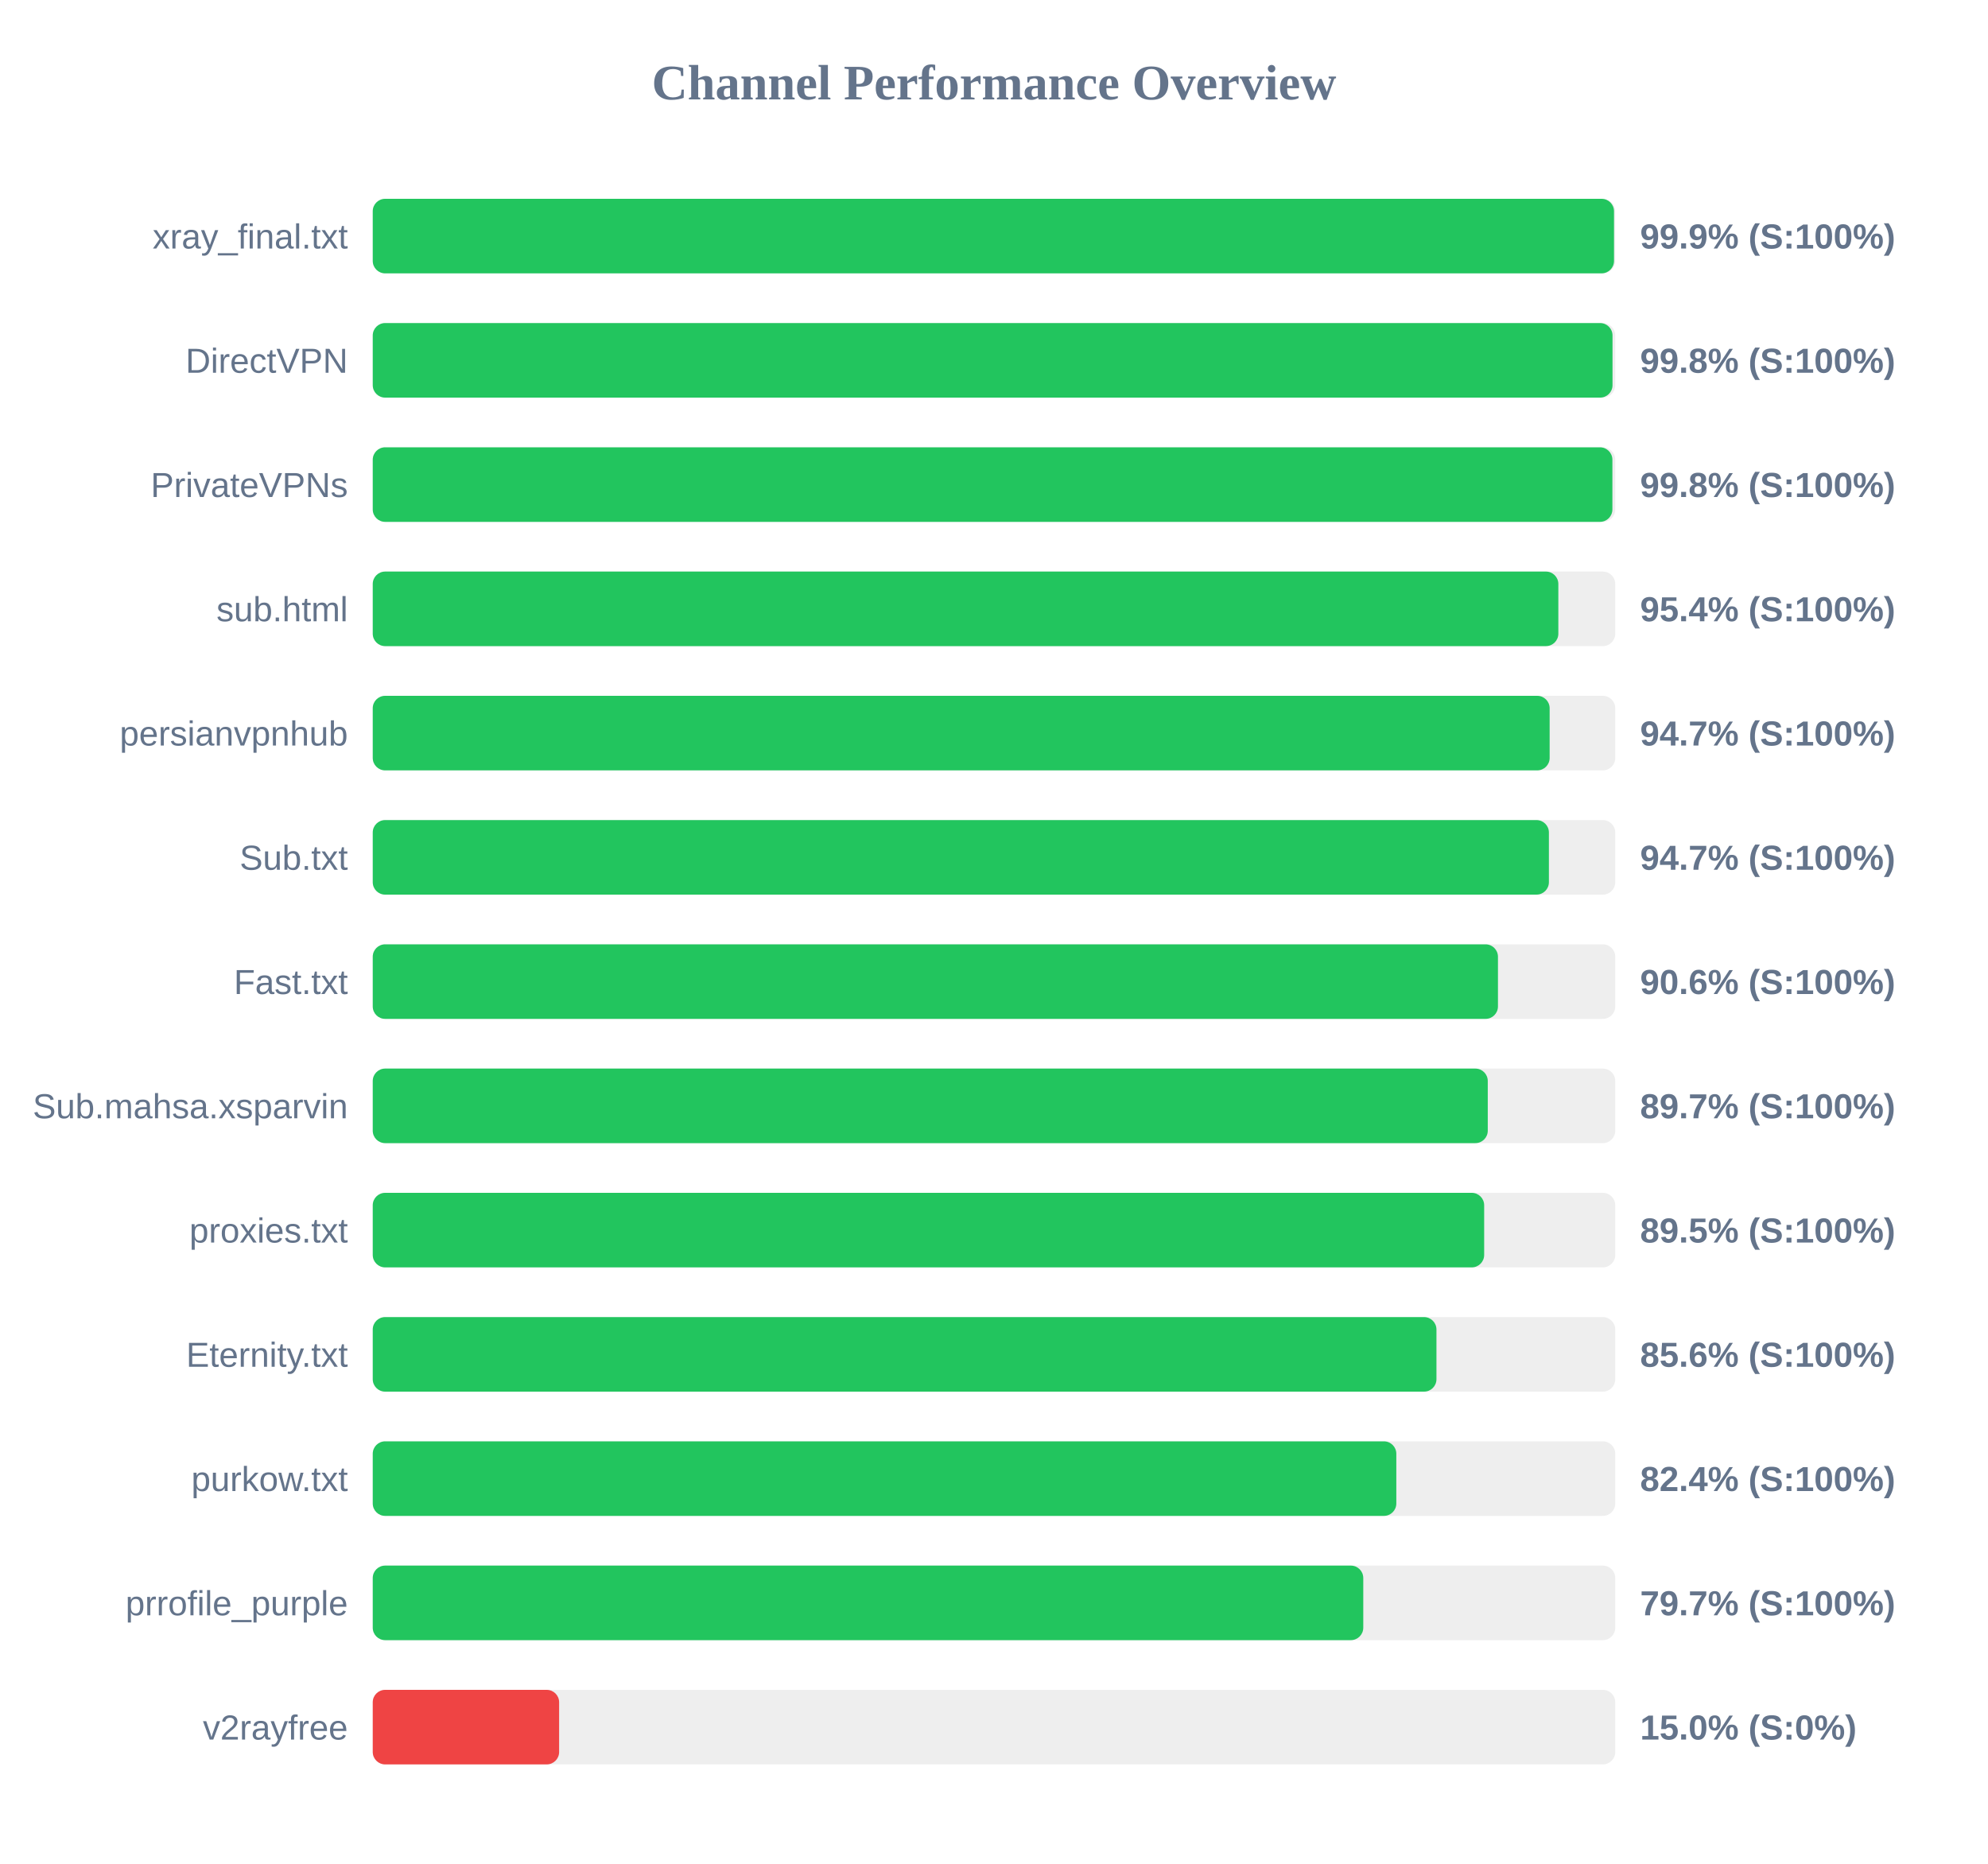
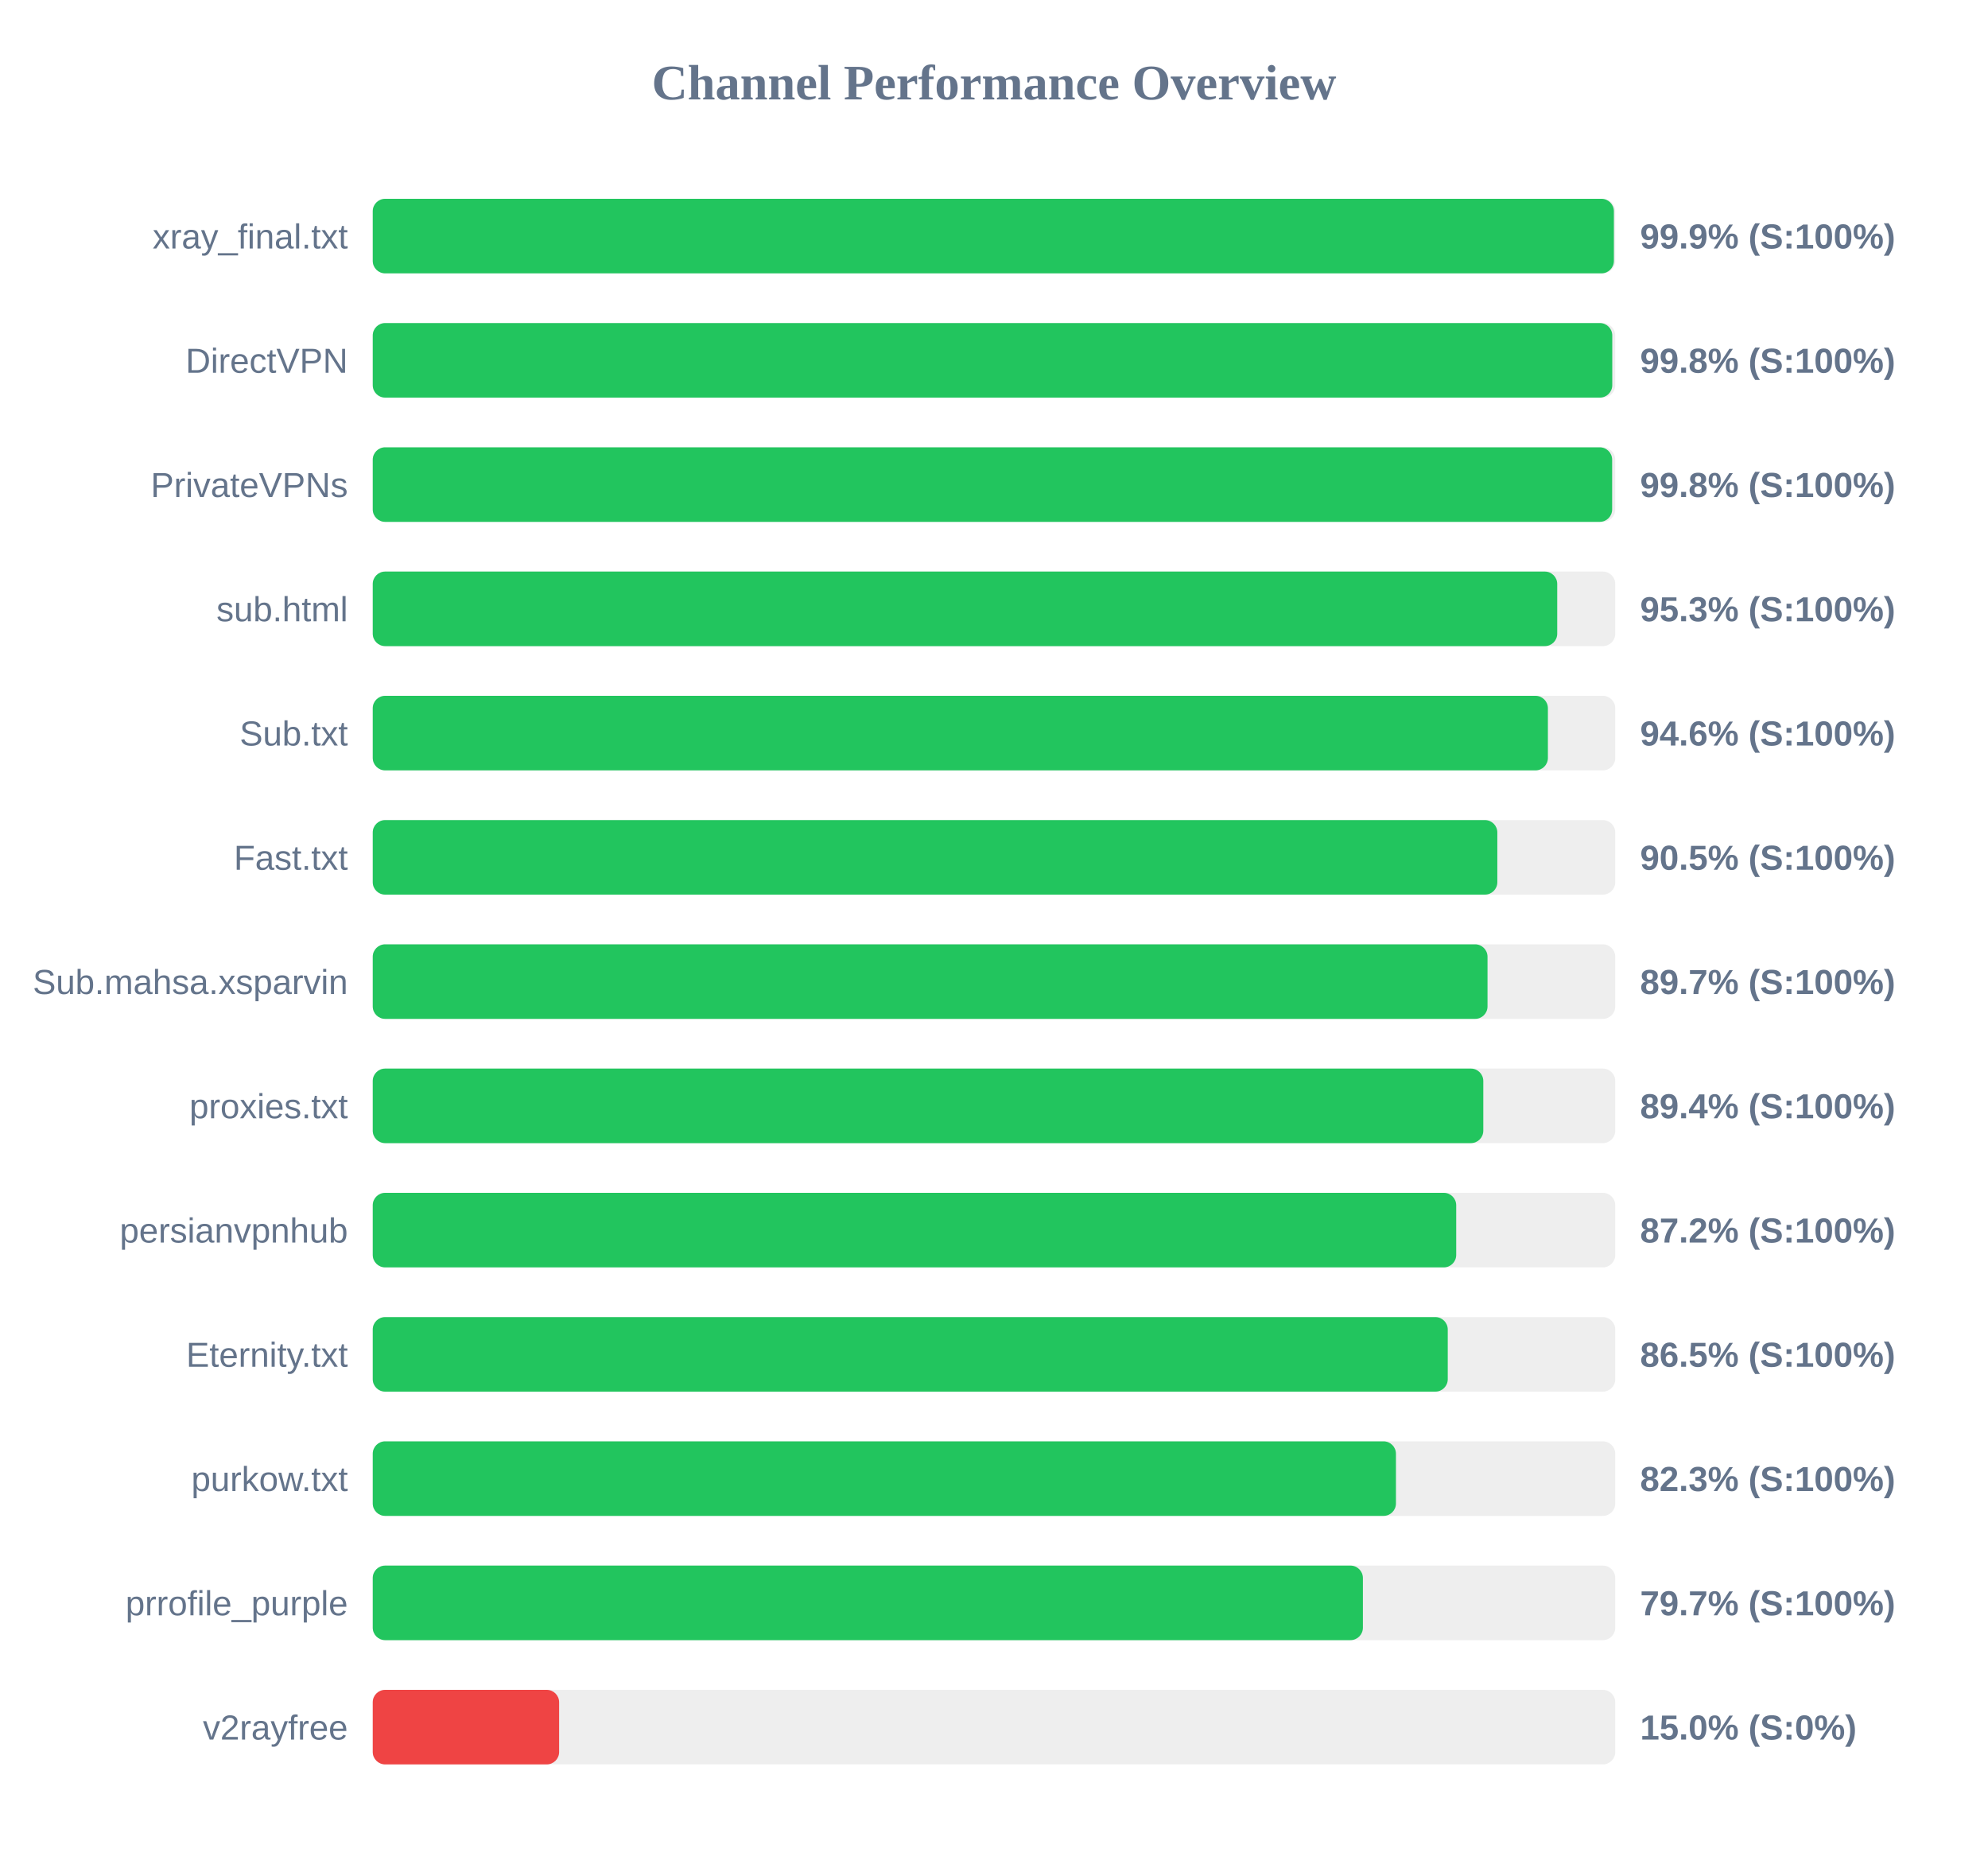
<svg xmlns="http://www.w3.org/2000/svg" width="800" height="750" version="1.1">
  <style>
        .row { font: 14px Arial; fill: #64748b; }
        .score { font: bold 14px Arial; fill: #64748b; }
    </style>
  <text x="400" y="40" text-anchor="middle" font-size="20px" font-weight="bold" fill="#64748b">Channel Performance Overview</text>
  <rect x="150" y="80" width="500" height="30" fill="#eee" rx="5" />
-   <rect x="150" y="80" width="499.5" height="30" fill="#22c55e" rx="5" />
+   <rect x="150" y="80" width="499.45" height="30" fill="#22c55e" rx="5" />
  <text x="140" y="100" text-anchor="end" class="row">xray_final.txt</text>
  <text x="660" y="100" text-anchor="start" class="score">99.9% (S:100%)</text>
  <rect x="150" y="130" width="500" height="30" fill="#eee" rx="5" />
-   <rect x="150" y="130" width="498.9" height="30" fill="#22c55e" rx="5" />
+   <rect x="150" y="130" width="498.8" height="30" fill="#22c55e" rx="5" />
  <text x="140" y="150" text-anchor="end" class="row">DirectVPN</text>
  <text x="660" y="150" text-anchor="start" class="score">99.8% (S:100%)</text>
  <rect x="150" y="180" width="500" height="30" fill="#eee" rx="5" />
-   <rect x="150" y="180" width="498.85" height="30" fill="#22c55e" rx="5" />
+   <rect x="150" y="180" width="498.75" height="30" fill="#22c55e" rx="5" />
  <text x="140" y="200" text-anchor="end" class="row">PrivateVPNs</text>
  <text x="660" y="200" text-anchor="start" class="score">99.8% (S:100%)</text>
  <rect x="150" y="230" width="500" height="30" fill="#eee" rx="5" />
-   <rect x="150" y="230" width="477.1" height="30" fill="#22c55e" rx="5" />
+   <rect x="150" y="230" width="476.65" height="30" fill="#22c55e" rx="5" />
  <text x="140" y="250" text-anchor="end" class="row">sub.html</text>
-   <text x="660" y="250" text-anchor="start" class="score">95.4% (S:100%)</text>
+   <text x="660" y="250" text-anchor="start" class="score">95.3% (S:100%)</text>
  <rect x="150" y="280" width="500" height="30" fill="#eee" rx="5" />
-   <rect x="150" y="280" width="473.6" height="30" fill="#22c55e" rx="5" />
-   <text x="140" y="300" text-anchor="end" class="row">persianvpnhub</text>
-   <text x="660" y="300" text-anchor="start" class="score">94.7% (S:100%)</text>
+   <rect x="150" y="280" width="472.9" height="30" fill="#22c55e" rx="5" />
+   <text x="140" y="300" text-anchor="end" class="row">Sub.txt</text>
+   <text x="660" y="300" text-anchor="start" class="score">94.6% (S:100%)</text>
  <rect x="150" y="330" width="500" height="30" fill="#eee" rx="5" />
-   <rect x="150" y="330" width="473.3" height="30" fill="#22c55e" rx="5" />
-   <text x="140" y="350" text-anchor="end" class="row">Sub.txt</text>
-   <text x="660" y="350" text-anchor="start" class="score">94.7% (S:100%)</text>
+   <rect x="150" y="330" width="452.55" height="30" fill="#22c55e" rx="5" />
+   <text x="140" y="350" text-anchor="end" class="row">Fast.txt</text>
+   <text x="660" y="350" text-anchor="start" class="score">90.5% (S:100%)</text>
  <rect x="150" y="380" width="500" height="30" fill="#eee" rx="5" />
-   <rect x="150" y="380" width="452.8" height="30" fill="#22c55e" rx="5" />
-   <text x="140" y="400" text-anchor="end" class="row">Fast.txt</text>
-   <text x="660" y="400" text-anchor="start" class="score">90.6% (S:100%)</text>
+   <rect x="150" y="380" width="448.6" height="30" fill="#22c55e" rx="5" />
+   <text x="140" y="400" text-anchor="end" class="row">Sub.mahsa.xsparvin</text>
+   <text x="660" y="400" text-anchor="start" class="score">89.7% (S:100%)</text>
  <rect x="150" y="430" width="500" height="30" fill="#eee" rx="5" />
-   <rect x="150" y="430" width="448.7" height="30" fill="#22c55e" rx="5" />
-   <text x="140" y="450" text-anchor="end" class="row">Sub.mahsa.xsparvin</text>
-   <text x="660" y="450" text-anchor="start" class="score">89.7% (S:100%)</text>
+   <rect x="150" y="430" width="446.9" height="30" fill="#22c55e" rx="5" />
+   <text x="140" y="450" text-anchor="end" class="row">proxies.txt</text>
+   <text x="660" y="450" text-anchor="start" class="score">89.4% (S:100%)</text>
  <rect x="150" y="480" width="500" height="30" fill="#eee" rx="5" />
-   <rect x="150" y="480" width="447.25" height="30" fill="#22c55e" rx="5" />
-   <text x="140" y="500" text-anchor="end" class="row">proxies.txt</text>
-   <text x="660" y="500" text-anchor="start" class="score">89.5% (S:100%)</text>
+   <rect x="150" y="480" width="436.0" height="30" fill="#22c55e" rx="5" />
+   <text x="140" y="500" text-anchor="end" class="row">persianvpnhub</text>
+   <text x="660" y="500" text-anchor="start" class="score">87.2% (S:100%)</text>
  <rect x="150" y="530" width="500" height="30" fill="#eee" rx="5" />
-   <rect x="150" y="530" width="428.05" height="30" fill="#22c55e" rx="5" />
+   <rect x="150" y="530" width="432.6" height="30" fill="#22c55e" rx="5" />
  <text x="140" y="550" text-anchor="end" class="row">Eternity.txt</text>
-   <text x="660" y="550" text-anchor="start" class="score">85.6% (S:100%)</text>
+   <text x="660" y="550" text-anchor="start" class="score">86.5% (S:100%)</text>
  <rect x="150" y="580" width="500" height="30" fill="#eee" rx="5" />
-   <rect x="150" y="580" width="411.9" height="30" fill="#22c55e" rx="5" />
+   <rect x="150" y="580" width="411.75" height="30" fill="#22c55e" rx="5" />
  <text x="140" y="600" text-anchor="end" class="row">purkow.txt</text>
-   <text x="660" y="600" text-anchor="start" class="score">82.4% (S:100%)</text>
+   <text x="660" y="600" text-anchor="start" class="score">82.3% (S:100%)</text>
  <rect x="150" y="630" width="500" height="30" fill="#eee" rx="5" />
-   <rect x="150" y="630" width="398.6" height="30" fill="#22c55e" rx="5" />
+   <rect x="150" y="630" width="398.45" height="30" fill="#22c55e" rx="5" />
  <text x="140" y="650" text-anchor="end" class="row">prrofile_purple</text>
  <text x="660" y="650" text-anchor="start" class="score">79.7% (S:100%)</text>
  <rect x="150" y="680" width="500" height="30" fill="#eee" rx="5" />
  <rect x="150" y="680" width="75.0" height="30" fill="#ef4444" rx="5" />
  <text x="140" y="700" text-anchor="end" class="row">v2rayfree</text>
  <text x="660" y="700" text-anchor="start" class="score">15.0% (S:0%)</text>
</svg>
